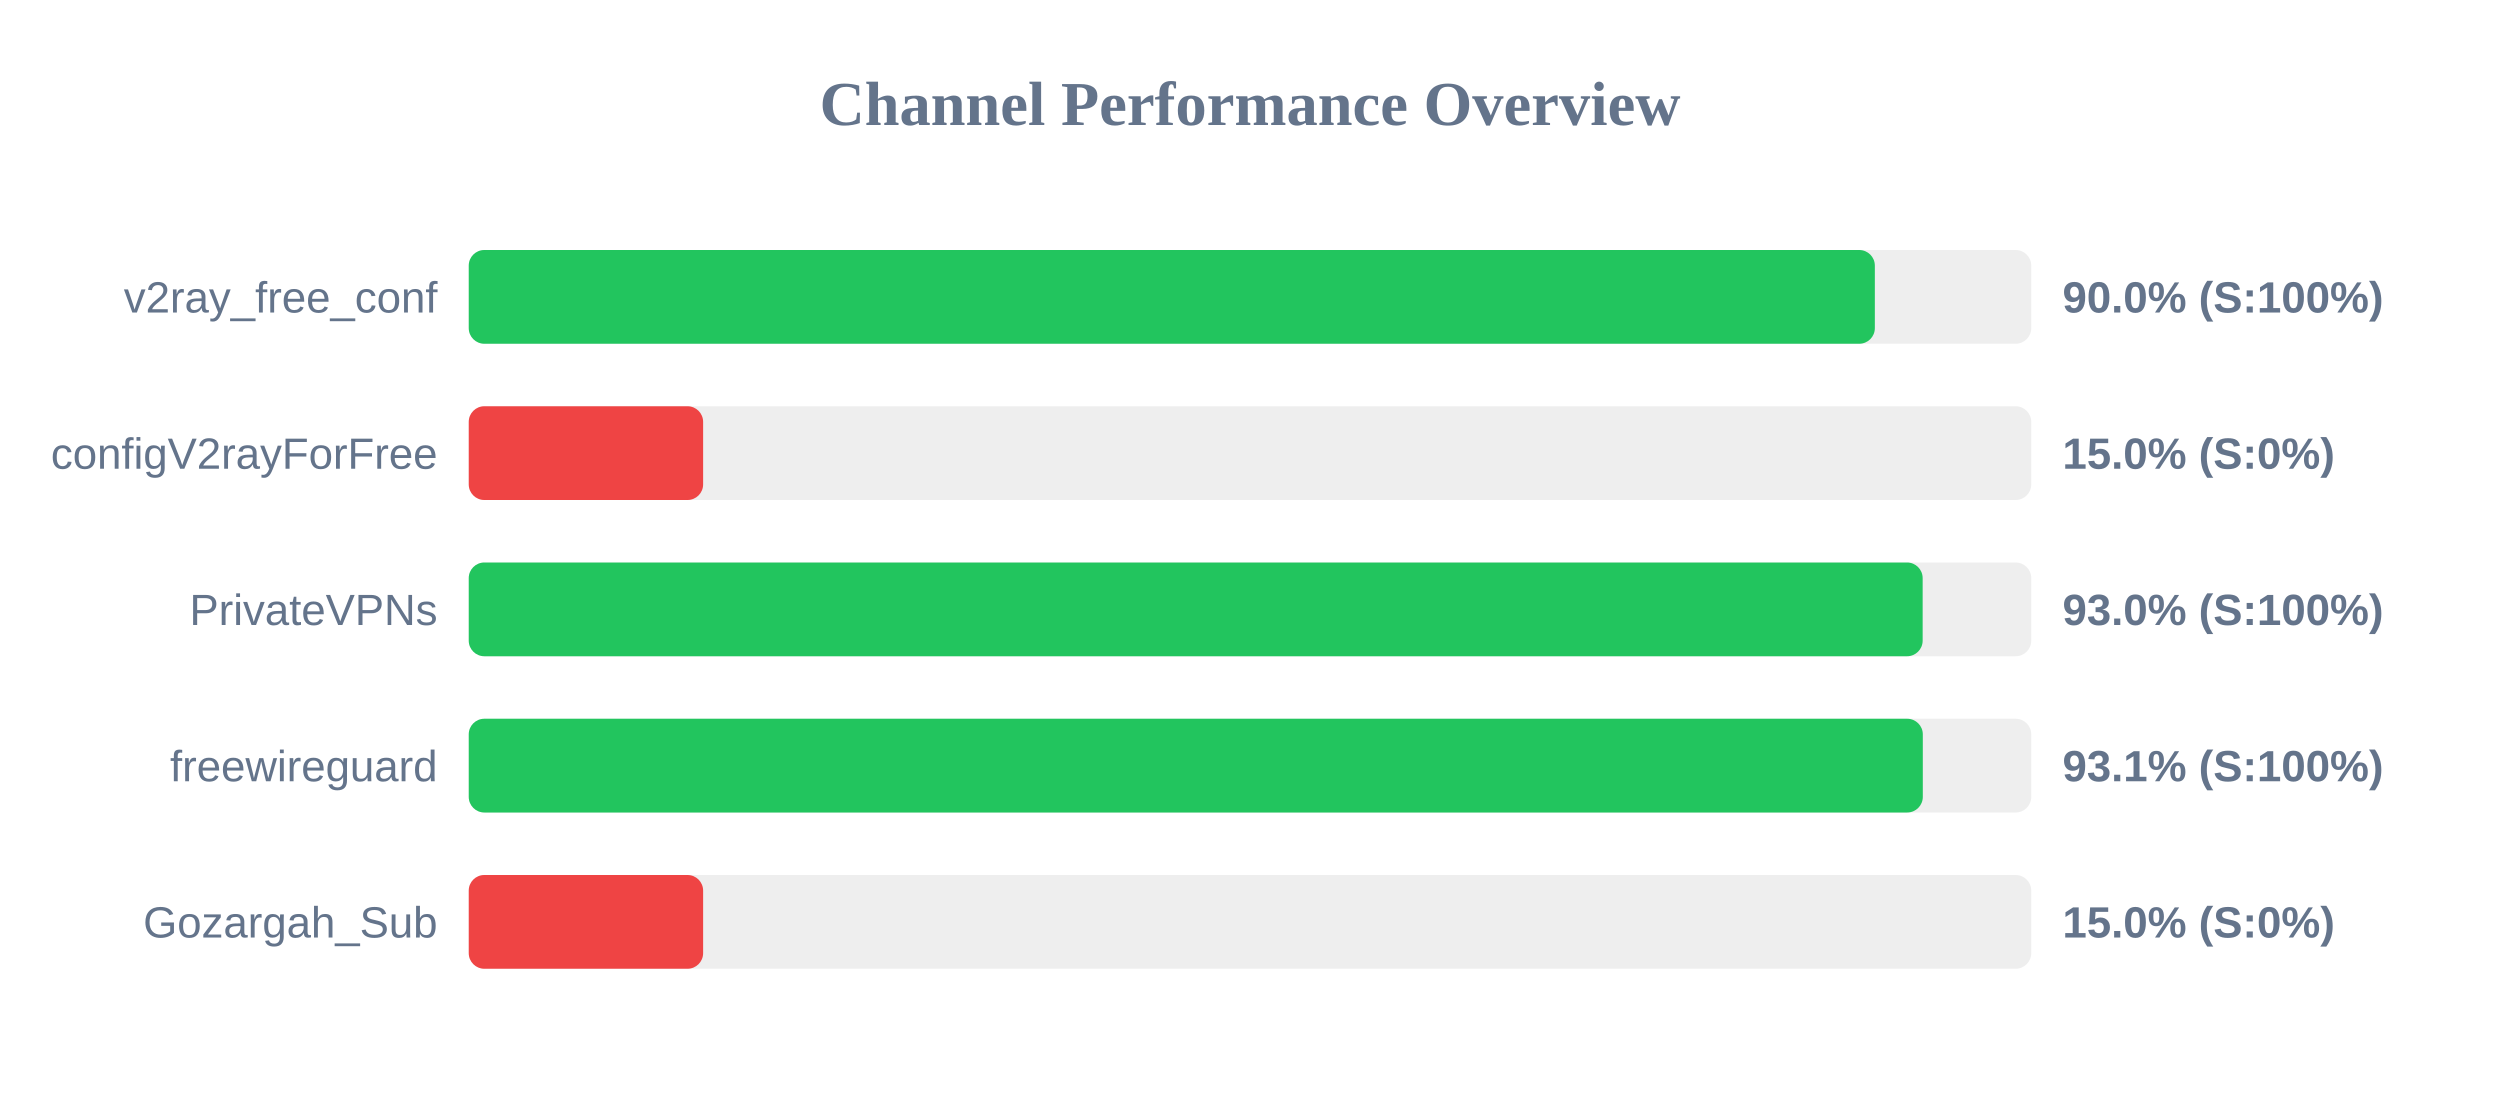
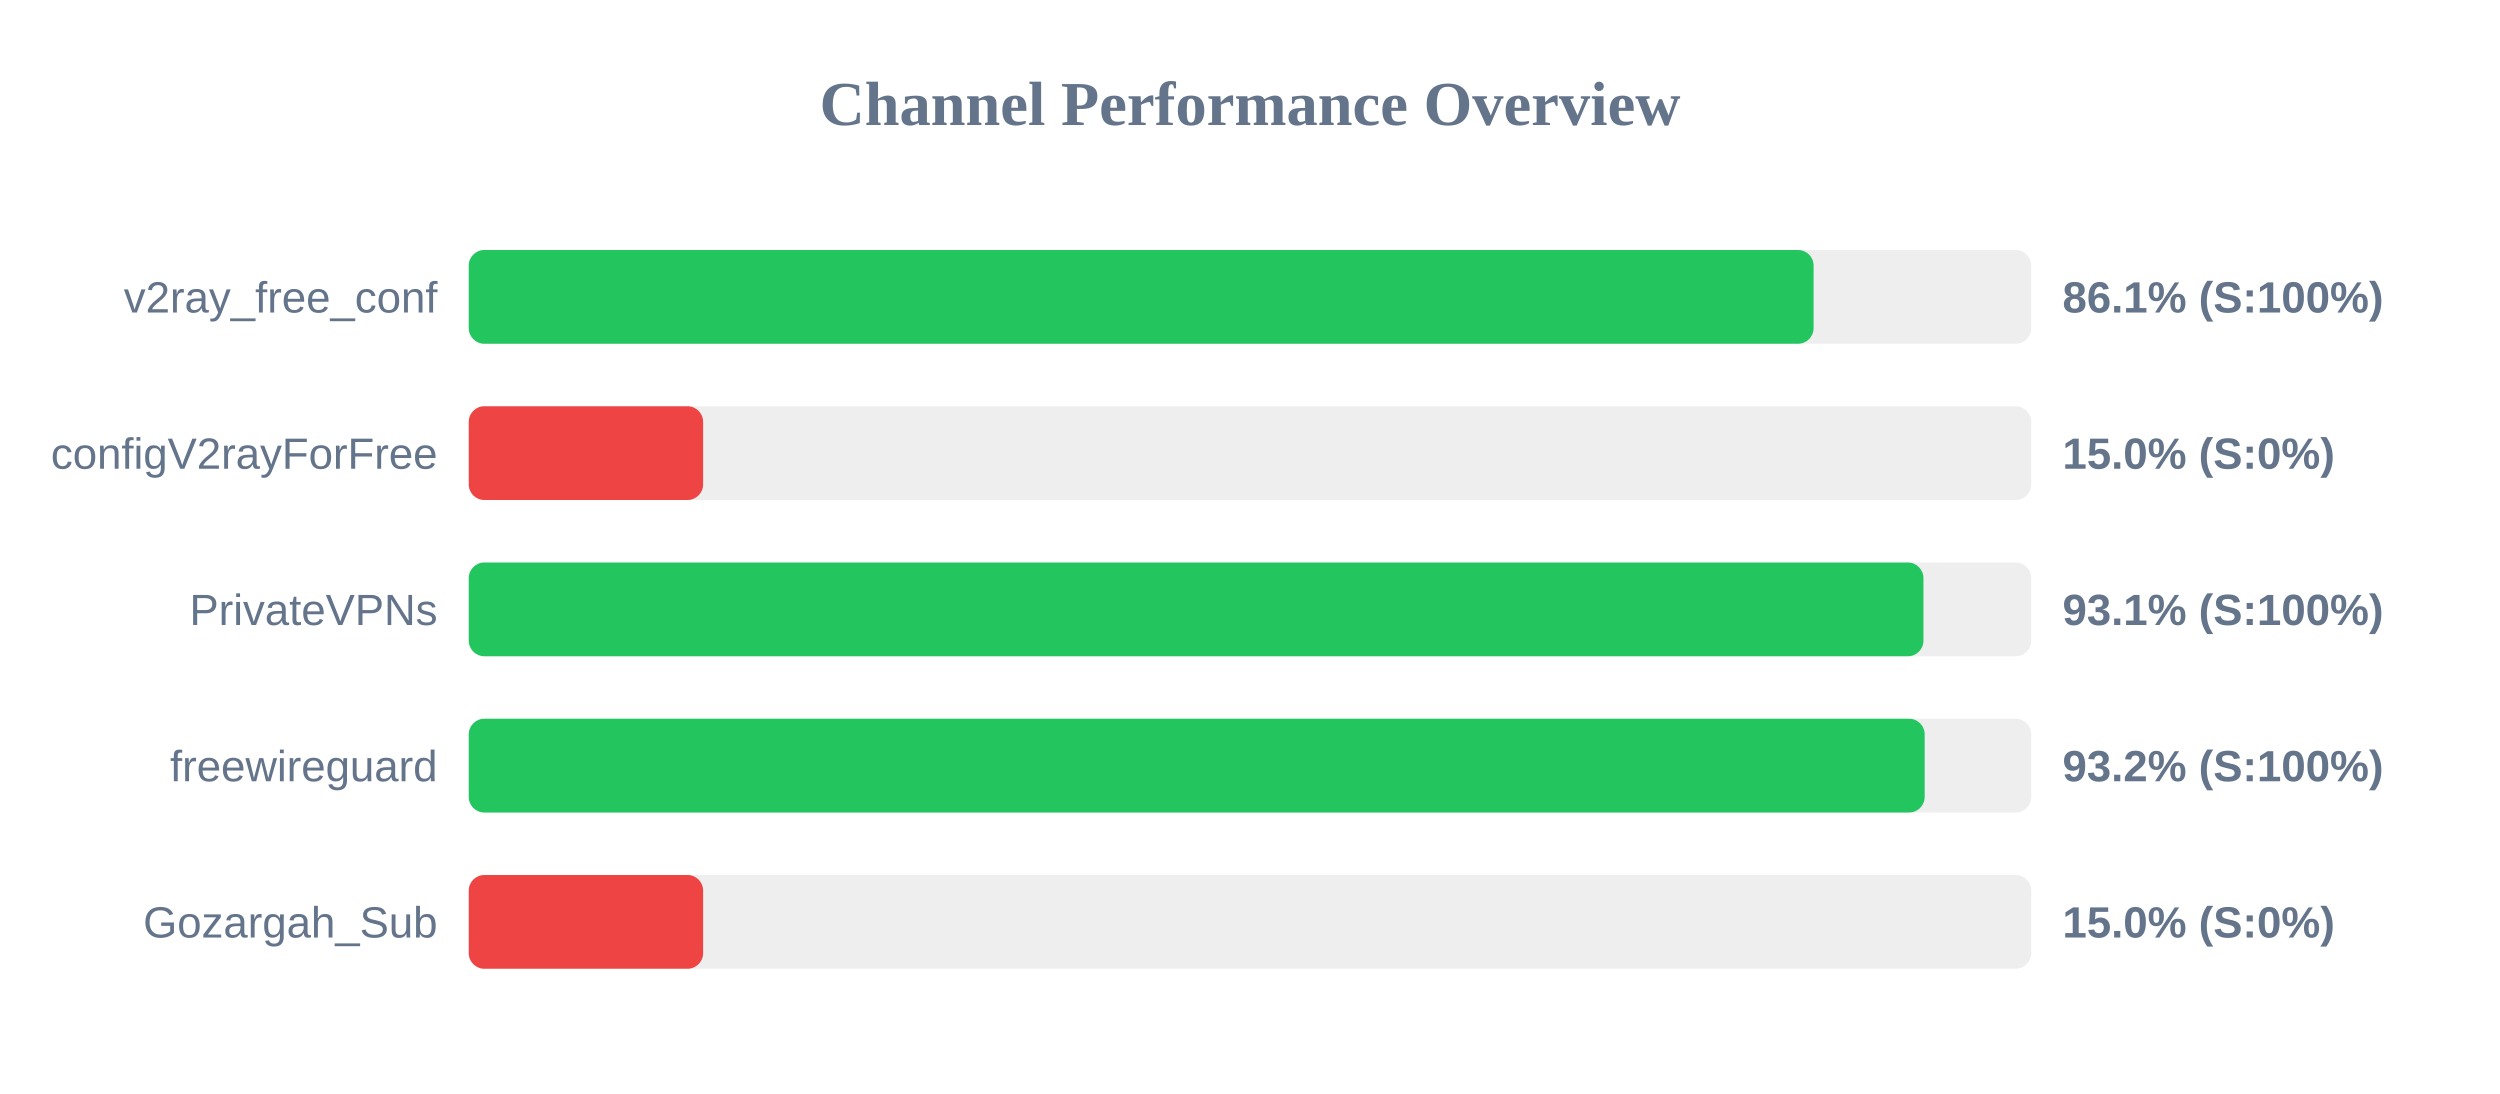
<svg xmlns="http://www.w3.org/2000/svg" width="800" height="350" version="1.1">
  <style>
        .row { font: 14px Arial; fill: #64748b; }
        .score { font: bold 14px Arial; fill: #64748b; }
    </style>
  <text x="400" y="40" text-anchor="middle" font-size="20px" font-weight="bold" fill="#64748b">Channel Performance Overview</text>
  <rect x="150" y="80" width="500" height="30" fill="#eee" rx="5" />
-   <rect x="150" y="80" width="449.95" height="30" fill="#22c55e" rx="5" />
+   <rect x="150" y="80" width="430.35" height="30" fill="#22c55e" rx="5" />
  <text x="140" y="100" text-anchor="end" class="row">v2ray_free_conf</text>
-   <text x="660" y="100" text-anchor="start" class="score">90.0% (S:100%)</text>
+   <text x="660" y="100" text-anchor="start" class="score">86.1% (S:100%)</text>
  <rect x="150" y="130" width="500" height="30" fill="#eee" rx="5" />
  <rect x="150" y="130" width="75.0" height="30" fill="#ef4444" rx="5" />
  <text x="140" y="150" text-anchor="end" class="row">configV2rayForFree</text>
  <text x="660" y="150" text-anchor="start" class="score">15.0% (S:0%)</text>
  <rect x="150" y="180" width="500" height="30" fill="#eee" rx="5" />
-   <rect x="150" y="180" width="465.25" height="30" fill="#22c55e" rx="5" />
+   <rect x="150" y="180" width="465.5" height="30" fill="#22c55e" rx="5" />
  <text x="140" y="200" text-anchor="end" class="row">PrivateVPNs</text>
-   <text x="660" y="200" text-anchor="start" class="score">93.0% (S:100%)</text>
+   <text x="660" y="200" text-anchor="start" class="score">93.1% (S:100%)</text>
  <rect x="150" y="230" width="500" height="30" fill="#eee" rx="5" />
-   <rect x="150" y="230" width="465.3" height="30" fill="#22c55e" rx="5" />
+   <rect x="150" y="230" width="465.9" height="30" fill="#22c55e" rx="5" />
  <text x="140" y="250" text-anchor="end" class="row">freewireguard</text>
-   <text x="660" y="250" text-anchor="start" class="score">93.1% (S:100%)</text>
+   <text x="660" y="250" text-anchor="start" class="score">93.2% (S:100%)</text>
  <rect x="150" y="280" width="500" height="30" fill="#eee" rx="5" />
  <rect x="150" y="280" width="75.0" height="30" fill="#ef4444" rx="5" />
  <text x="140" y="300" text-anchor="end" class="row">Gozargah_Sub</text>
  <text x="660" y="300" text-anchor="start" class="score">15.0% (S:0%)</text>
</svg>
